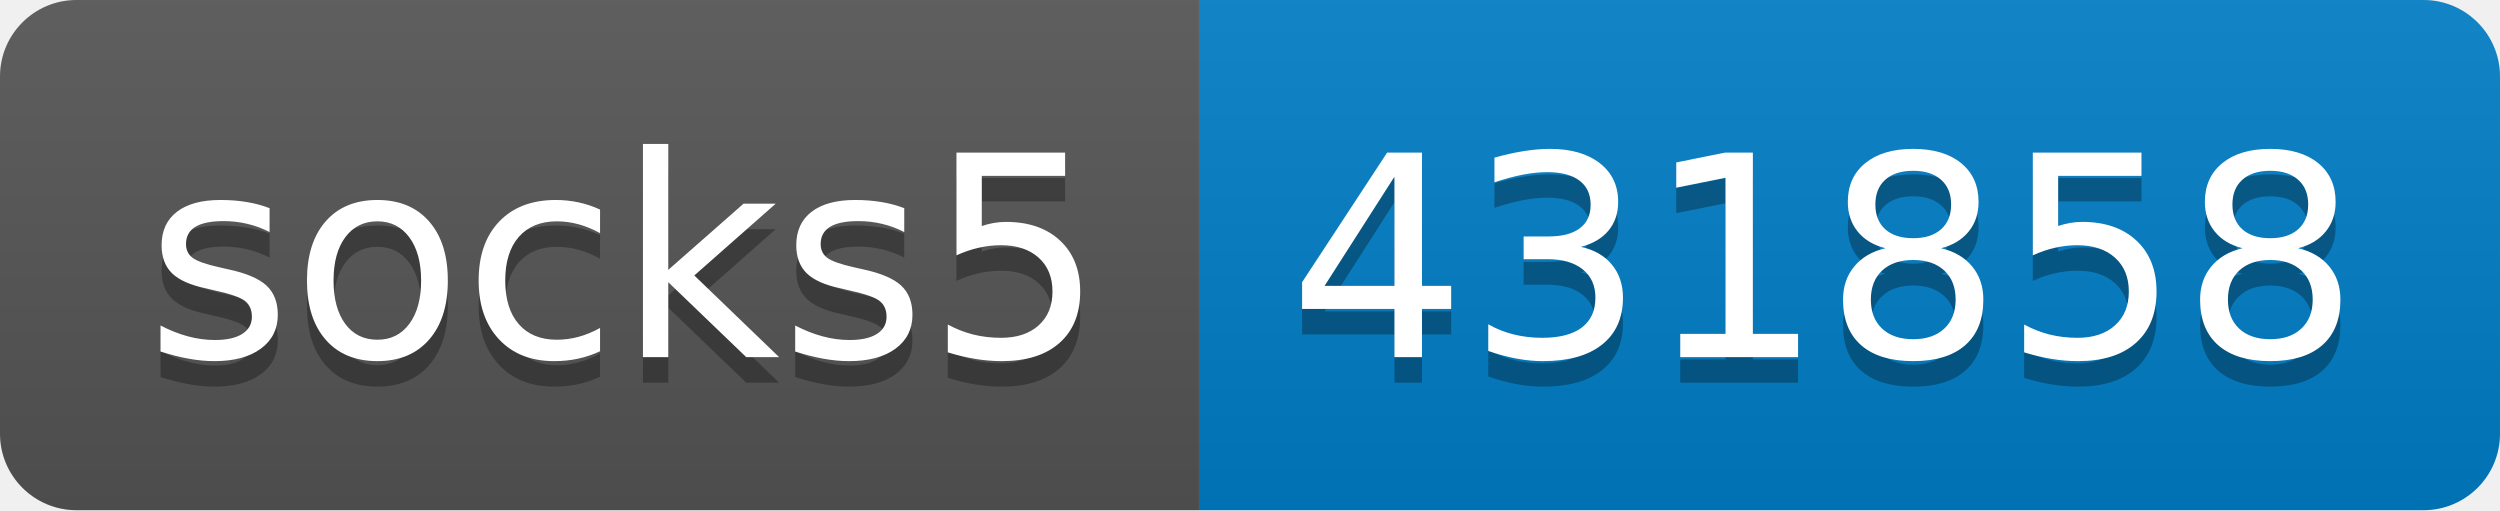
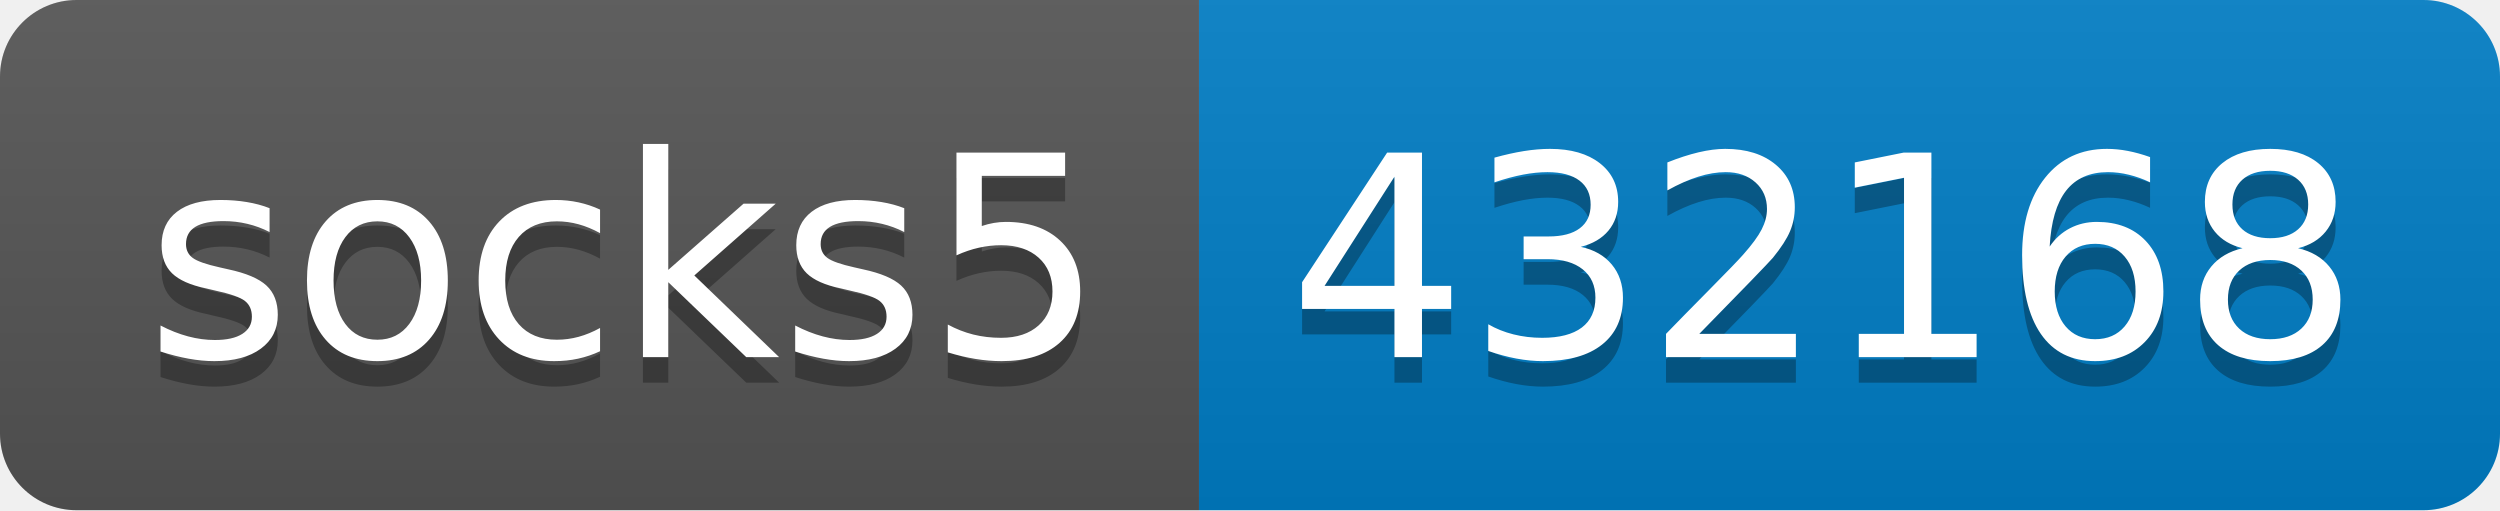
- <svg xmlns="http://www.w3.org/2000/svg" width="98" height="20" role="img" aria-label="socks5: 431858">
+ <svg xmlns="http://www.w3.org/2000/svg" width="98" height="20" role="img" aria-label="socks5: 432168">
  <linearGradient id="s" x2="0" y2="100%">
    <stop offset="0" stop-color="#bbb" stop-opacity=".1" />
    <stop offset="1" stop-opacity=".1" />
  </linearGradient>
  <clipPath id="r">
    <rect width="98" height="20" rx="3" fill="#fff" />
  </clipPath>
  <g clip-path="url(#r)">
    <rect width="47" height="20" fill="#555" />
    <rect x="47" width="51" height="20" fill="#007ec6" />
    <rect width="98" height="20" fill="url(#s)" />
  </g>
  <g fill="#fff" text-anchor="middle" font-family="Verdana,Geneva,DejaVu Sans,sans-serif" text-rendering="geometricPrecision" font-size="110">
    <text aria-hidden="true" x="245" y="150" fill="#010101" fill-opacity=".3" transform="scale(.1)" textLength="370">socks5</text>
    <text x="245" y="140" transform="scale(.1)" fill="#fff" textLength="370">socks5</text>
-     <text aria-hidden="true" x="715" y="150" fill="#010101" fill-opacity=".3" transform="scale(.1)" textLength="410">431858</text>
-     <text x="715" y="140" transform="scale(.1)" fill="#fff" textLength="410">431858</text>
+     <text aria-hidden="true" x="715" y="150" fill="#010101" fill-opacity=".3" transform="scale(.1)" textLength="410">432168</text>
+     <text x="715" y="140" transform="scale(.1)" fill="#fff" textLength="410">432168</text>
  </g>
</svg>
